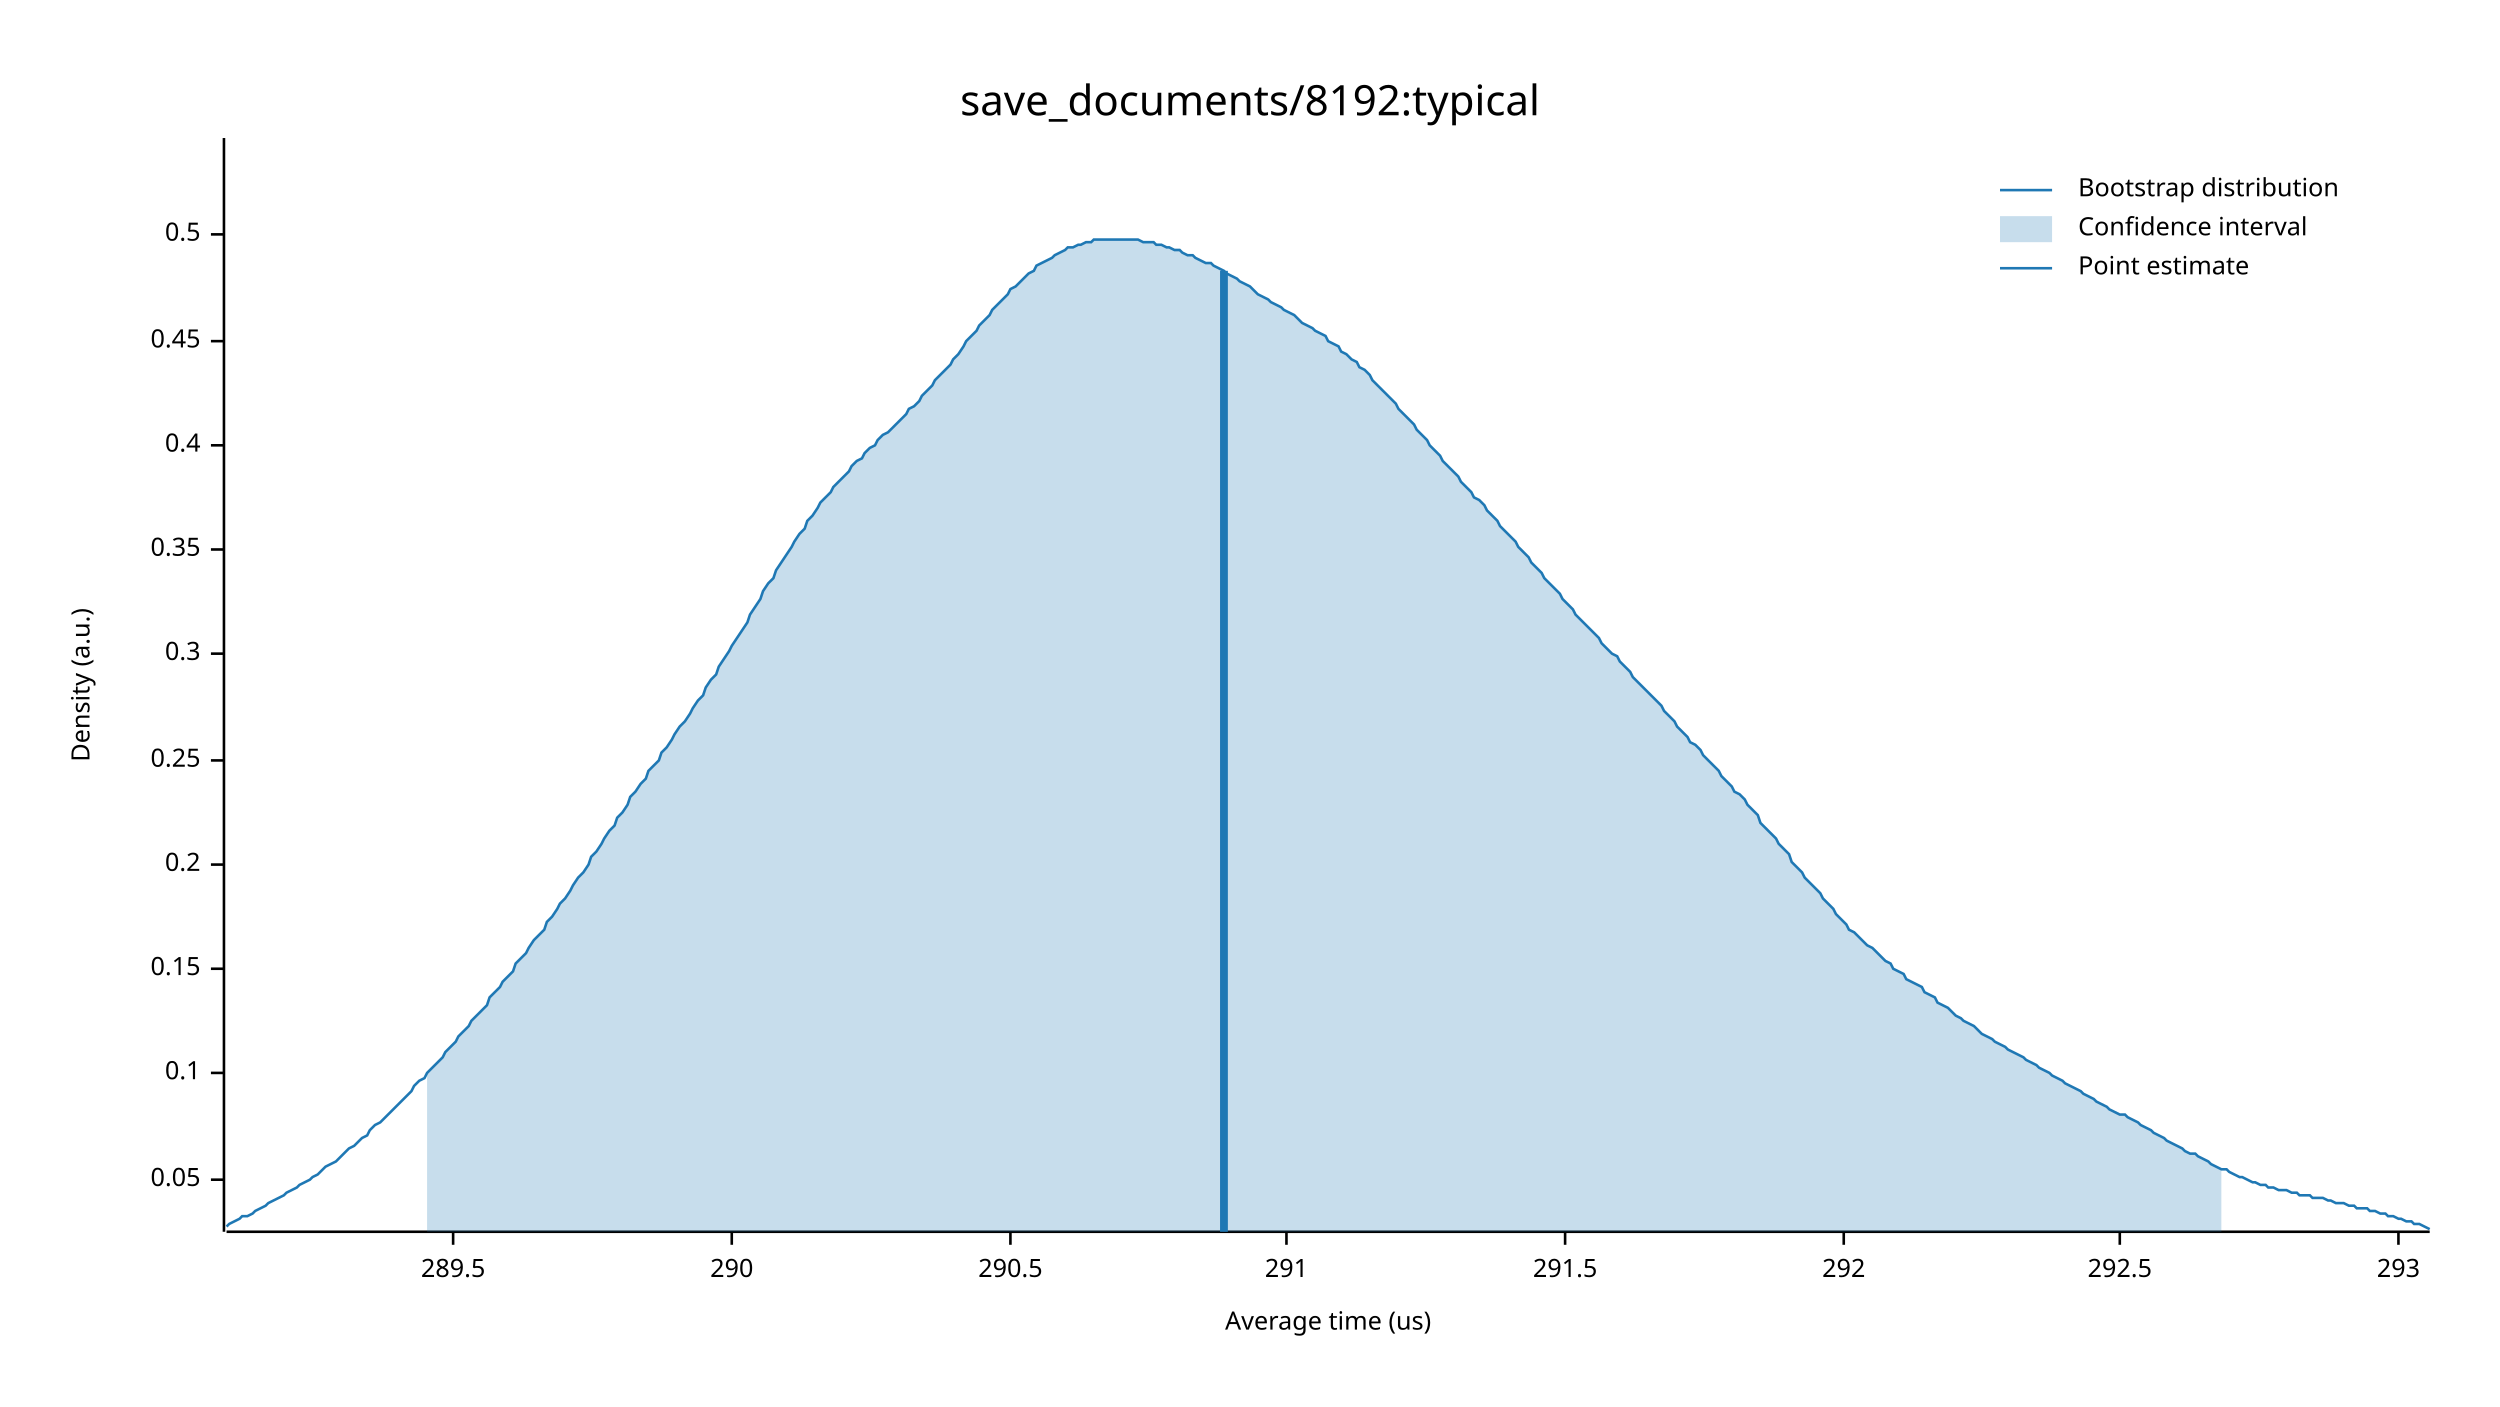
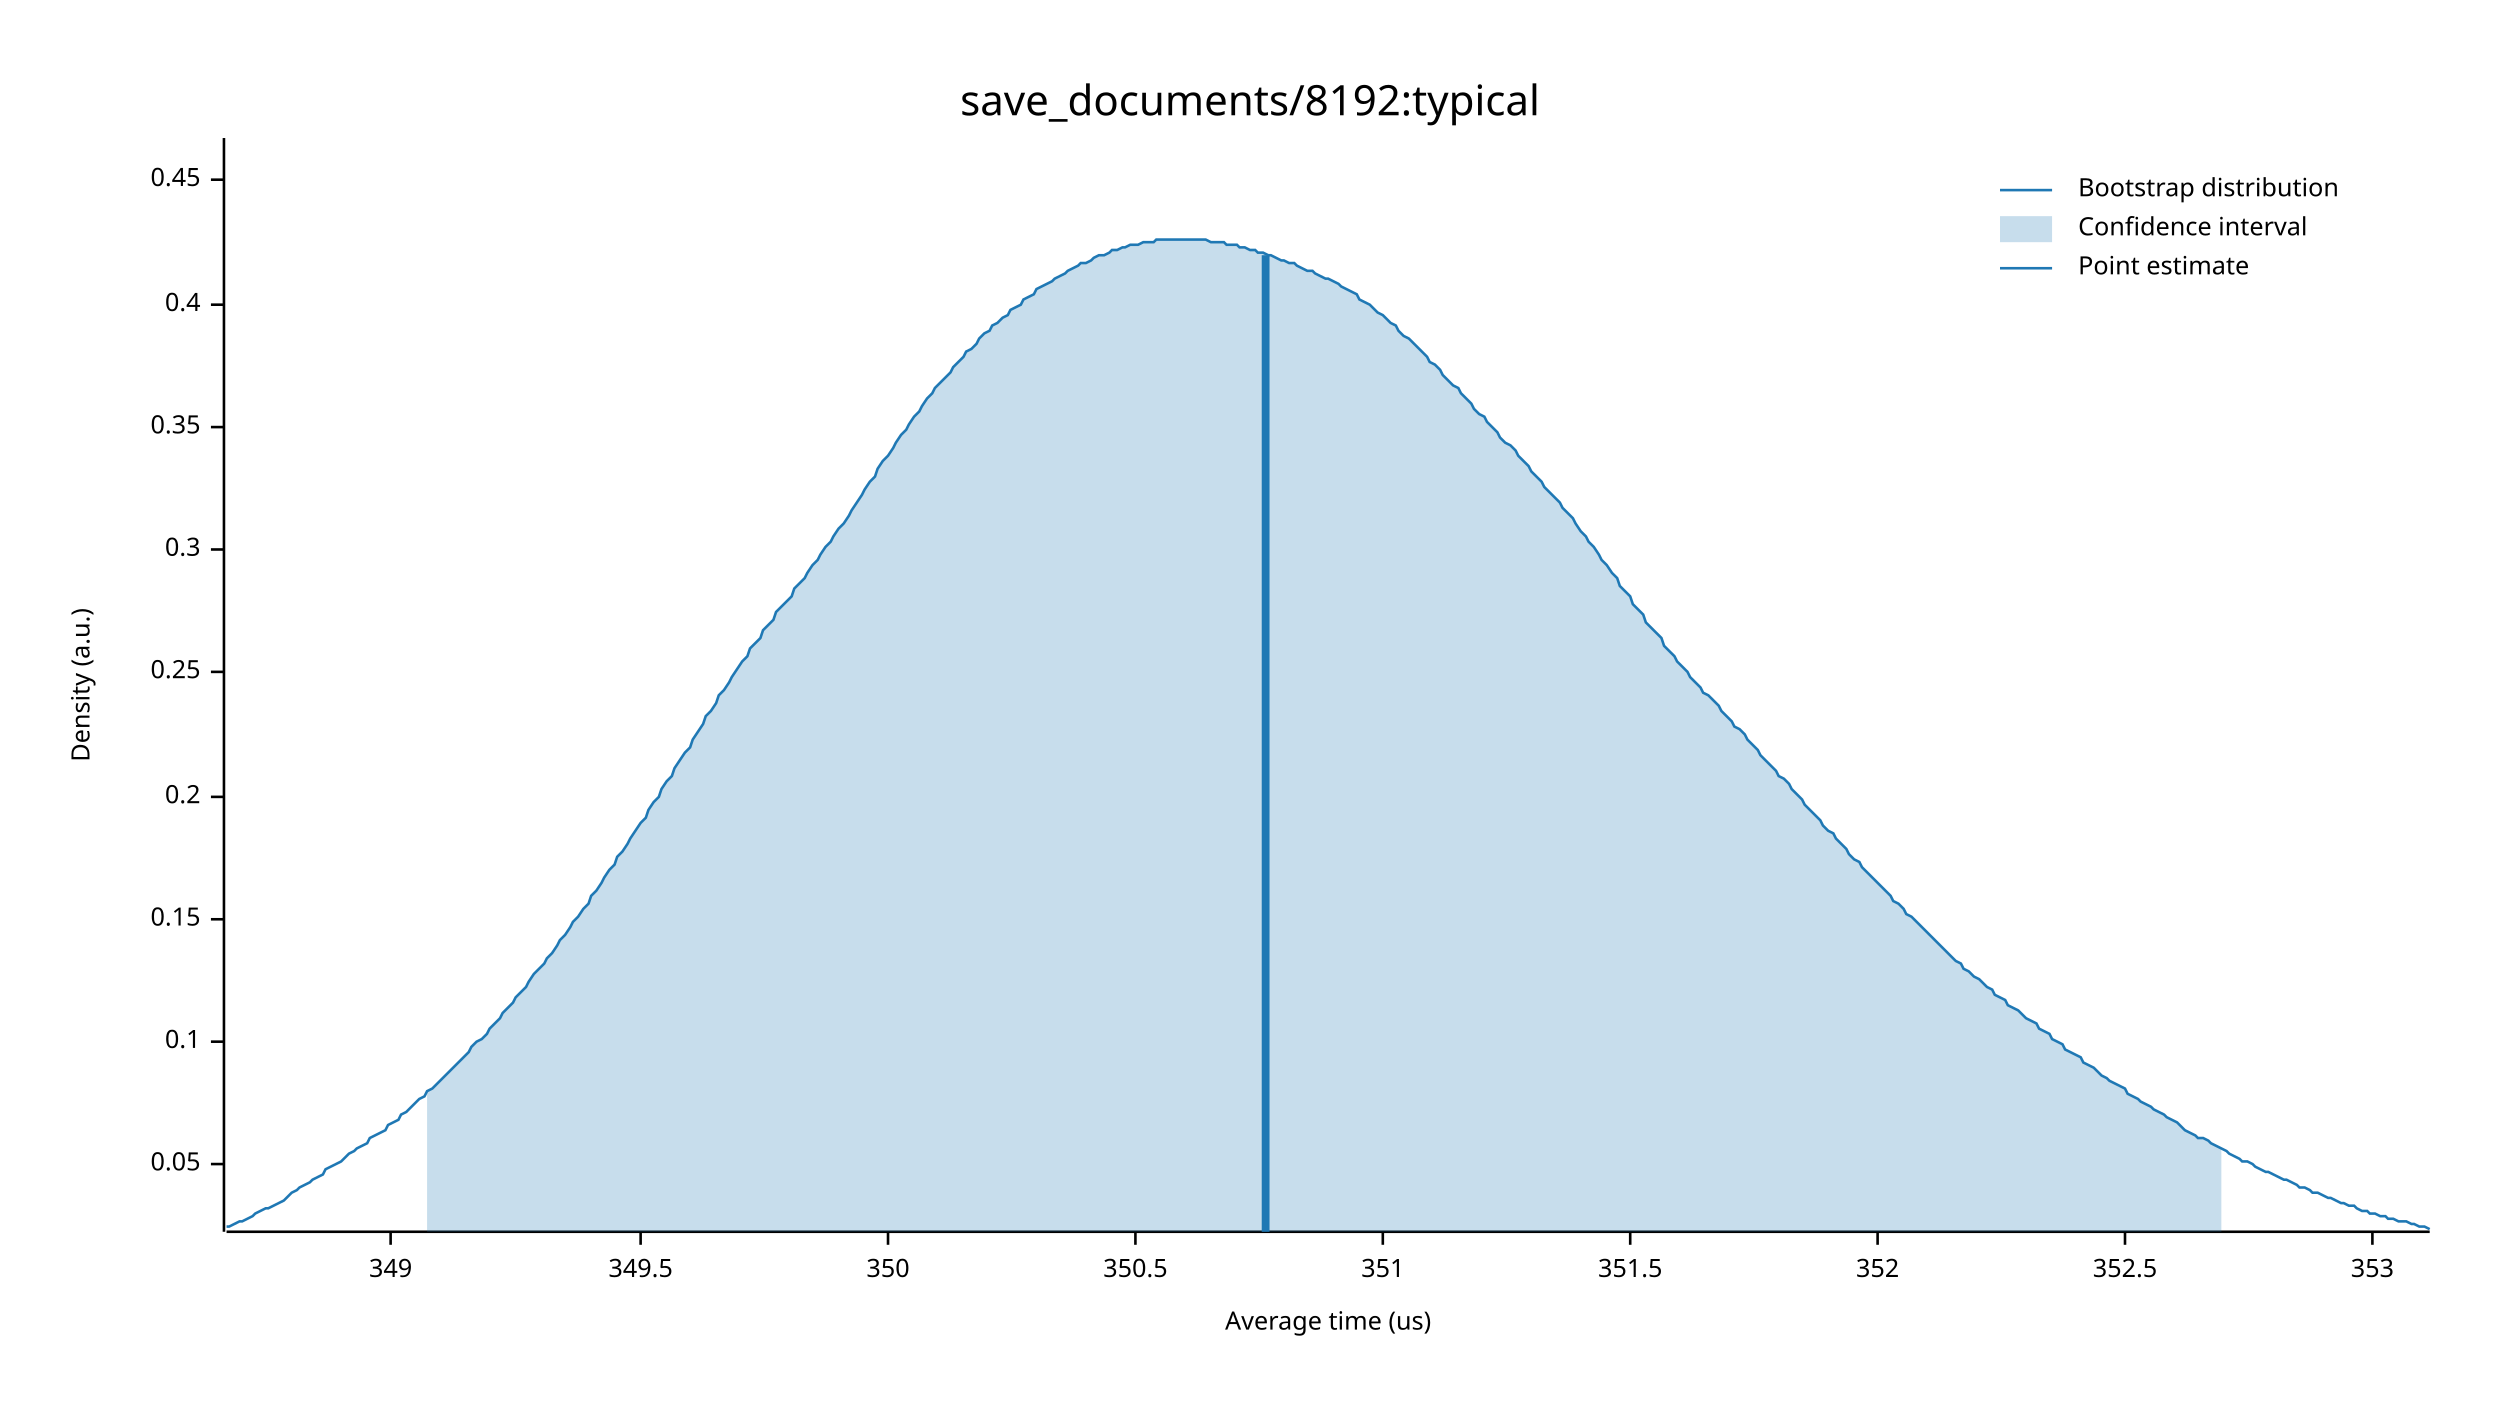
<svg xmlns="http://www.w3.org/2000/svg" width="960" height="540" viewBox="0 0 960 540">
  <text x="480" y="32" dy="0.76em" text-anchor="middle" font-family="sans-serif" font-size="16.129" opacity="1" fill="#000000">
save_documents/8192:typical
</text>
  <text x="27" y="263" dy="0.76em" text-anchor="middle" font-family="sans-serif" font-size="9.677" opacity="1" fill="#000000" transform="rotate(270, 27, 263)">
Density (a.u.)
</text>
  <text x="510" y="513" dy="-0.5ex" text-anchor="middle" font-family="sans-serif" font-size="9.677" opacity="1" fill="#000000">
Average time (us)
</text>
  <polyline fill="none" opacity="1" stroke="#000000" stroke-width="1" points="86,53 86,473 " />
-   <text x="77" y="453" dy="0.5ex" text-anchor="end" font-family="sans-serif" font-size="9.677" opacity="1" fill="#000000">
+   <text x="77" y="447" dy="0.5ex" text-anchor="end" font-family="sans-serif" font-size="9.677" opacity="1" fill="#000000">
0.05
</text>
-   <polyline fill="none" opacity="1" stroke="#000000" stroke-width="1" points="81,453 86,453 " />
-   <text x="77" y="412" dy="0.5ex" text-anchor="end" font-family="sans-serif" font-size="9.677" opacity="1" fill="#000000">
+   <polyline fill="none" opacity="1" stroke="#000000" stroke-width="1" points="81,447 86,447 " />
+   <text x="77" y="400" dy="0.5ex" text-anchor="end" font-family="sans-serif" font-size="9.677" opacity="1" fill="#000000">
0.1
</text>
-   <polyline fill="none" opacity="1" stroke="#000000" stroke-width="1" points="81,412 86,412 " />
-   <text x="77" y="372" dy="0.5ex" text-anchor="end" font-family="sans-serif" font-size="9.677" opacity="1" fill="#000000">
+   <polyline fill="none" opacity="1" stroke="#000000" stroke-width="1" points="81,400 86,400 " />
+   <text x="77" y="353" dy="0.5ex" text-anchor="end" font-family="sans-serif" font-size="9.677" opacity="1" fill="#000000">
0.15
</text>
-   <polyline fill="none" opacity="1" stroke="#000000" stroke-width="1" points="81,372 86,372 " />
-   <text x="77" y="332" dy="0.5ex" text-anchor="end" font-family="sans-serif" font-size="9.677" opacity="1" fill="#000000">
+   <polyline fill="none" opacity="1" stroke="#000000" stroke-width="1" points="81,353 86,353 " />
+   <text x="77" y="306" dy="0.5ex" text-anchor="end" font-family="sans-serif" font-size="9.677" opacity="1" fill="#000000">
0.2
</text>
-   <polyline fill="none" opacity="1" stroke="#000000" stroke-width="1" points="81,332 86,332 " />
-   <text x="77" y="292" dy="0.5ex" text-anchor="end" font-family="sans-serif" font-size="9.677" opacity="1" fill="#000000">
+   <polyline fill="none" opacity="1" stroke="#000000" stroke-width="1" points="81,306 86,306 " />
+   <text x="77" y="258" dy="0.5ex" text-anchor="end" font-family="sans-serif" font-size="9.677" opacity="1" fill="#000000">
0.25
</text>
-   <polyline fill="none" opacity="1" stroke="#000000" stroke-width="1" points="81,292 86,292 " />
-   <text x="77" y="251" dy="0.5ex" text-anchor="end" font-family="sans-serif" font-size="9.677" opacity="1" fill="#000000">
+   <polyline fill="none" opacity="1" stroke="#000000" stroke-width="1" points="81,258 86,258 " />
+   <text x="77" y="211" dy="0.5ex" text-anchor="end" font-family="sans-serif" font-size="9.677" opacity="1" fill="#000000">
0.3
</text>
-   <polyline fill="none" opacity="1" stroke="#000000" stroke-width="1" points="81,251 86,251 " />
-   <text x="77" y="211" dy="0.5ex" text-anchor="end" font-family="sans-serif" font-size="9.677" opacity="1" fill="#000000">
+   <polyline fill="none" opacity="1" stroke="#000000" stroke-width="1" points="81,211 86,211 " />
+   <text x="77" y="164" dy="0.5ex" text-anchor="end" font-family="sans-serif" font-size="9.677" opacity="1" fill="#000000">
0.35
</text>
-   <polyline fill="none" opacity="1" stroke="#000000" stroke-width="1" points="81,211 86,211 " />
-   <text x="77" y="171" dy="0.5ex" text-anchor="end" font-family="sans-serif" font-size="9.677" opacity="1" fill="#000000">
+   <polyline fill="none" opacity="1" stroke="#000000" stroke-width="1" points="81,164 86,164 " />
+   <text x="77" y="117" dy="0.5ex" text-anchor="end" font-family="sans-serif" font-size="9.677" opacity="1" fill="#000000">
0.4
</text>
-   <polyline fill="none" opacity="1" stroke="#000000" stroke-width="1" points="81,171 86,171 " />
-   <text x="77" y="131" dy="0.5ex" text-anchor="end" font-family="sans-serif" font-size="9.677" opacity="1" fill="#000000">
+   <polyline fill="none" opacity="1" stroke="#000000" stroke-width="1" points="81,117 86,117 " />
+   <text x="77" y="69" dy="0.5ex" text-anchor="end" font-family="sans-serif" font-size="9.677" opacity="1" fill="#000000">
0.45
</text>
-   <polyline fill="none" opacity="1" stroke="#000000" stroke-width="1" points="81,131 86,131 " />
-   <text x="77" y="90" dy="0.5ex" text-anchor="end" font-family="sans-serif" font-size="9.677" opacity="1" fill="#000000">
- 0.5
+   <polyline fill="none" opacity="1" stroke="#000000" stroke-width="1" points="81,69 86,69 " />
+   <polyline fill="none" opacity="1" stroke="#000000" stroke-width="1" points="87,473 933,473 " />
+   <text x="150" y="483" dy="0.76em" text-anchor="middle" font-family="sans-serif" font-size="9.677" opacity="1" fill="#000000">
+ 349
</text>
-   <polyline fill="none" opacity="1" stroke="#000000" stroke-width="1" points="81,90 86,90 " />
-   <polyline fill="none" opacity="1" stroke="#000000" stroke-width="1" points="87,473 933,473 " />
-   <text x="174" y="483" dy="0.76em" text-anchor="middle" font-family="sans-serif" font-size="9.677" opacity="1" fill="#000000">
- 289.5
+   <polyline fill="none" opacity="1" stroke="#000000" stroke-width="1" points="150,473 150,478 " />
+   <text x="246" y="483" dy="0.76em" text-anchor="middle" font-family="sans-serif" font-size="9.677" opacity="1" fill="#000000">
+ 349.5
</text>
-   <polyline fill="none" opacity="1" stroke="#000000" stroke-width="1" points="174,473 174,478 " />
-   <text x="281" y="483" dy="0.76em" text-anchor="middle" font-family="sans-serif" font-size="9.677" opacity="1" fill="#000000">
- 290
+   <polyline fill="none" opacity="1" stroke="#000000" stroke-width="1" points="246,473 246,478 " />
+   <text x="341" y="483" dy="0.76em" text-anchor="middle" font-family="sans-serif" font-size="9.677" opacity="1" fill="#000000">
+ 350
</text>
-   <polyline fill="none" opacity="1" stroke="#000000" stroke-width="1" points="281,473 281,478 " />
-   <text x="388" y="483" dy="0.76em" text-anchor="middle" font-family="sans-serif" font-size="9.677" opacity="1" fill="#000000">
- 290.5
+   <polyline fill="none" opacity="1" stroke="#000000" stroke-width="1" points="341,473 341,478 " />
+   <text x="436" y="483" dy="0.76em" text-anchor="middle" font-family="sans-serif" font-size="9.677" opacity="1" fill="#000000">
+ 350.5
</text>
-   <polyline fill="none" opacity="1" stroke="#000000" stroke-width="1" points="388,473 388,478 " />
-   <text x="494" y="483" dy="0.76em" text-anchor="middle" font-family="sans-serif" font-size="9.677" opacity="1" fill="#000000">
- 291
+   <polyline fill="none" opacity="1" stroke="#000000" stroke-width="1" points="436,473 436,478 " />
+   <text x="531" y="483" dy="0.76em" text-anchor="middle" font-family="sans-serif" font-size="9.677" opacity="1" fill="#000000">
+ 351
</text>
-   <polyline fill="none" opacity="1" stroke="#000000" stroke-width="1" points="494,473 494,478 " />
-   <text x="601" y="483" dy="0.76em" text-anchor="middle" font-family="sans-serif" font-size="9.677" opacity="1" fill="#000000">
- 291.5
+   <polyline fill="none" opacity="1" stroke="#000000" stroke-width="1" points="531,473 531,478 " />
+   <text x="626" y="483" dy="0.76em" text-anchor="middle" font-family="sans-serif" font-size="9.677" opacity="1" fill="#000000">
+ 351.5
</text>
-   <polyline fill="none" opacity="1" stroke="#000000" stroke-width="1" points="601,473 601,478 " />
-   <text x="708" y="483" dy="0.76em" text-anchor="middle" font-family="sans-serif" font-size="9.677" opacity="1" fill="#000000">
- 292
+   <polyline fill="none" opacity="1" stroke="#000000" stroke-width="1" points="626,473 626,478 " />
+   <text x="721" y="483" dy="0.76em" text-anchor="middle" font-family="sans-serif" font-size="9.677" opacity="1" fill="#000000">
+ 352
</text>
-   <polyline fill="none" opacity="1" stroke="#000000" stroke-width="1" points="708,473 708,478 " />
-   <text x="814" y="483" dy="0.76em" text-anchor="middle" font-family="sans-serif" font-size="9.677" opacity="1" fill="#000000">
- 292.5
+   <polyline fill="none" opacity="1" stroke="#000000" stroke-width="1" points="721,473 721,478 " />
+   <text x="816" y="483" dy="0.76em" text-anchor="middle" font-family="sans-serif" font-size="9.677" opacity="1" fill="#000000">
+ 352.5
</text>
-   <polyline fill="none" opacity="1" stroke="#000000" stroke-width="1" points="814,473 814,478 " />
-   <text x="921" y="483" dy="0.76em" text-anchor="middle" font-family="sans-serif" font-size="9.677" opacity="1" fill="#000000">
- 293
+   <polyline fill="none" opacity="1" stroke="#000000" stroke-width="1" points="816,473 816,478 " />
+   <text x="911" y="483" dy="0.76em" text-anchor="middle" font-family="sans-serif" font-size="9.677" opacity="1" fill="#000000">
+ 353
</text>
-   <polyline fill="none" opacity="1" stroke="#000000" stroke-width="1" points="921,473 921,478 " />
-   <polyline fill="none" opacity="1" stroke="#1F78B4" stroke-width="1" points="87,471 88,470 90,469 92,468 93,467 95,467 97,466 98,465 100,464 102,463 103,462 105,461 107,460 109,459 110,458 112,457 114,456 115,455 117,454 119,453 120,452 122,451 124,449 125,448 127,447 129,446 131,444 132,443 134,441 136,440 137,439 139,437 141,436 142,434 144,432 146,431 148,429 149,428 151,426 153,424 154,423 156,421 158,419 159,417 161,415 163,414 164,412 166,410 168,408 170,406 171,404 173,402 175,400 176,398 178,396 180,394 181,392 183,390 185,388 187,386 188,383 190,381 192,379 193,377 195,375 197,373 198,370 200,368 202,366 203,364 205,361 207,359 209,357 210,354 212,352 214,349 215,347 217,345 219,342 220,340 222,337 224,335 226,332 227,329 229,327 231,324 232,322 234,319 236,317 237,314 239,312 241,309 242,306 244,304 246,301 248,299 249,296 251,294 253,292 254,289 256,287 258,284 259,282 261,279 263,277 265,274 266,272 268,269 270,267 271,264 273,261 275,259 276,256 278,253 280,250 281,248 283,245 285,242 287,239 288,236 290,233 292,230 293,227 295,224 297,222 298,219 300,216 302,213 304,210 305,208 307,205 309,203 310,200 312,198 314,195 315,193 317,191 319,189 320,187 322,185 324,183 326,181 327,179 329,177 331,176 332,174 334,172 336,171 337,169 339,167 341,166 343,164 344,163 346,161 348,159 349,157 351,156 353,154 354,152 356,150 358,148 359,146 361,144 363,142 365,140 366,138 368,136 370,133 371,131 373,129 375,127 376,125 378,123 380,121 381,119 383,117 385,115 387,113 388,111 390,110 392,108 393,107 395,105 397,104 398,102 400,101 402,100 404,99 405,98 407,97 409,96 410,95 412,95 414,94 415,94 417,93 419,93 420,92 422,92 424,92 426,92 427,92 429,92 431,92 432,92 434,92 436,92 437,92 439,93 441,93 443,93 444,94 446,94 448,95 449,95 451,96 453,96 454,97 456,98 458,98 459,99 461,100 463,101 465,101 466,102 468,103 470,104 471,105 473,106 475,107 476,108 478,109 480,110 482,112 483,113 485,114 487,115 488,116 490,117 492,118 493,119 495,120 497,121 498,122 500,124 502,125 504,126 505,127 507,128 509,129 510,131 512,132 514,133 515,135 517,136 519,138 521,139 522,141 524,142 526,144 527,146 529,148 531,150 532,151 534,153 536,155 537,157 539,159 541,161 543,163 544,165 546,167 548,169 549,171 551,173 553,175 554,177 556,179 558,181 560,183 561,185 563,187 565,189 566,191 568,192 570,194 571,196 573,198 575,200 576,202 578,204 580,206 582,208 583,210 585,212 587,214 588,216 590,218 592,220 593,222 595,224 597,226 599,228 600,230 602,232 604,234 605,236 607,238 609,240 610,241 612,243 614,245 615,247 617,249 619,251 621,252 622,254 624,256 626,258 627,260 629,262 631,264 632,265 634,267 636,269 638,271 639,273 641,275 643,277 644,279 646,281 648,283 649,285 651,286 653,288 654,290 656,292 658,294 660,296 661,298 663,300 665,302 666,304 668,305 670,307 671,309 673,311 675,313 676,316 678,318 680,320 682,322 683,324 685,326 687,328 688,331 690,333 692,335 693,337 695,339 697,341 699,343 700,345 702,347 704,349 705,351 707,353 709,355 710,357 712,358 714,360 715,361 717,363 719,364 721,366 722,367 724,369 726,370 727,372 729,373 731,374 732,376 734,377 736,378 738,379 739,381 741,382 743,383 744,385 746,386 748,387 749,388 751,390 753,391 754,392 756,393 758,394 760,396 761,397 763,398 765,399 766,400 768,401 770,402 771,403 773,404 775,405 777,406 778,407 780,408 782,409 783,410 785,411 787,412 788,413 790,414 792,415 793,416 795,417 797,418 799,419 800,420 802,421 804,422 805,423 807,424 809,425 810,426 812,427 814,428 816,428 817,429 819,430 821,431 822,432 824,433 826,434 827,435 829,436 831,437 832,438 834,439 836,440 838,441 839,442 841,443 843,443 844,444 846,445 848,446 849,447 851,448 853,449 855,449 856,450 858,451 860,452 861,452 863,453 865,454 866,454 868,455 870,455 871,456 873,456 875,457 877,457 878,457 880,458 882,458 883,459 885,459 887,459 888,460 890,460 892,460 894,461 895,461 897,462 899,462 900,462 902,463 904,463 905,464 907,464 909,464 910,465 912,465 914,466 916,466 917,467 919,467 921,468 922,468 924,469 926,469 927,470 929,470 931,471 933,472 " />
-   <polygon opacity="0.25" fill="#1F78B4" points="164,412 166,410 168,408 170,406 171,404 173,402 175,400 176,398 178,396 180,394 181,392 183,390 185,388 187,386 188,383 190,381 192,379 193,377 195,375 197,373 198,370 200,368 202,366 203,364 205,361 207,359 209,357 210,354 212,352 214,349 215,347 217,345 219,342 220,340 222,337 224,335 226,332 227,329 229,327 231,324 232,322 234,319 236,317 237,314 239,312 241,309 242,306 244,304 246,301 248,299 249,296 251,294 253,292 254,289 256,287 258,284 259,282 261,279 263,277 265,274 266,272 268,269 270,267 271,264 273,261 275,259 276,256 278,253 280,250 281,248 283,245 285,242 287,239 288,236 290,233 292,230 293,227 295,224 297,222 298,219 300,216 302,213 304,210 305,208 307,205 309,203 310,200 312,198 314,195 315,193 317,191 319,189 320,187 322,185 324,183 326,181 327,179 329,177 331,176 332,174 334,172 336,171 337,169 339,167 341,166 343,164 344,163 346,161 348,159 349,157 351,156 353,154 354,152 356,150 358,148 359,146 361,144 363,142 365,140 366,138 368,136 370,133 371,131 373,129 375,127 376,125 378,123 380,121 381,119 383,117 385,115 387,113 388,111 390,110 392,108 393,107 395,105 397,104 398,102 400,101 402,100 404,99 405,98 407,97 409,96 410,95 412,95 414,94 415,94 417,93 419,93 420,92 422,92 424,92 426,92 427,92 429,92 431,92 432,92 434,92 436,92 437,92 439,93 441,93 443,93 444,94 446,94 448,95 449,95 451,96 453,96 454,97 456,98 458,98 459,99 461,100 463,101 465,101 466,102 468,103 470,104 471,105 473,106 475,107 476,108 478,109 480,110 482,112 483,113 485,114 487,115 488,116 490,117 492,118 493,119 495,120 497,121 498,122 500,124 502,125 504,126 505,127 507,128 509,129 510,131 512,132 514,133 515,135 517,136 519,138 521,139 522,141 524,142 526,144 527,146 529,148 531,150 532,151 534,153 536,155 537,157 539,159 541,161 543,163 544,165 546,167 548,169 549,171 551,173 553,175 554,177 556,179 558,181 560,183 561,185 563,187 565,189 566,191 568,192 570,194 571,196 573,198 575,200 576,202 578,204 580,206 582,208 583,210 585,212 587,214 588,216 590,218 592,220 593,222 595,224 597,226 599,228 600,230 602,232 604,234 605,236 607,238 609,240 610,241 612,243 614,245 615,247 617,249 619,251 621,252 622,254 624,256 626,258 627,260 629,262 631,264 632,265 634,267 636,269 638,271 639,273 641,275 643,277 644,279 646,281 648,283 649,285 651,286 653,288 654,290 656,292 658,294 660,296 661,298 663,300 665,302 666,304 668,305 670,307 671,309 673,311 675,313 676,316 678,318 680,320 682,322 683,324 685,326 687,328 688,331 690,333 692,335 693,337 695,339 697,341 699,343 700,345 702,347 704,349 705,351 707,353 709,355 710,357 712,358 714,360 715,361 717,363 719,364 721,366 722,367 724,369 726,370 727,372 729,373 731,374 732,376 734,377 736,378 738,379 739,381 741,382 743,383 744,385 746,386 748,387 749,388 751,390 753,391 754,392 756,393 758,394 760,396 761,397 763,398 765,399 766,400 768,401 770,402 771,403 773,404 775,405 777,406 778,407 780,408 782,409 783,410 785,411 787,412 788,413 790,414 792,415 793,416 795,417 797,418 799,419 800,420 802,421 804,422 805,423 807,424 809,425 810,426 812,427 814,428 816,428 817,429 819,430 821,431 822,432 824,433 826,434 827,435 829,436 831,437 832,438 834,439 836,440 838,441 839,442 841,443 843,443 844,444 846,445 848,446 849,447 851,448 853,449 853,473 164,473 " />
-   <polyline fill="none" opacity="1" stroke="#1F78B4" stroke-width="3" points="470,473 470,104 " />
+   <polyline fill="none" opacity="1" stroke="#000000" stroke-width="1" points="911,473 911,478 " />
+   <polyline fill="none" opacity="1" stroke="#1F78B4" stroke-width="1" points="87,471 88,471 90,470 92,469 93,469 95,468 97,467 98,466 100,465 102,464 103,464 105,463 107,462 109,461 110,460 112,458 114,457 115,456 117,455 119,454 120,453 122,452 124,451 125,449 127,448 129,447 131,446 132,445 134,443 136,442 137,441 139,440 141,439 142,437 144,436 146,435 148,434 149,432 151,431 153,430 154,428 156,427 158,425 159,424 161,422 163,421 164,419 166,418 168,416 170,414 171,413 173,411 175,409 176,408 178,406 180,404 181,402 183,400 185,399 187,397 188,395 190,393 192,391 193,389 195,387 197,385 198,383 200,381 202,379 203,377 205,374 207,372 209,370 210,368 212,366 214,363 215,361 217,359 219,356 220,354 222,352 224,349 226,347 227,344 229,342 231,339 232,337 234,334 236,332 237,329 239,327 241,324 242,322 244,319 246,316 248,314 249,311 251,308 253,306 254,303 256,300 258,298 259,295 261,292 263,289 265,287 266,284 268,281 270,278 271,275 273,273 275,270 276,267 278,265 280,262 281,260 283,257 285,254 287,252 288,249 290,247 292,245 293,242 295,240 297,238 298,235 300,233 302,231 304,229 305,226 307,224 309,222 310,220 312,217 314,215 315,213 317,210 319,208 320,206 322,203 324,201 326,198 327,196 329,193 331,190 332,188 334,185 336,183 337,180 339,177 341,175 343,172 344,170 346,167 348,165 349,163 351,160 353,158 354,156 356,153 358,151 359,149 361,147 363,145 365,143 366,141 368,139 370,137 371,135 373,134 375,132 376,130 378,128 380,127 381,125 383,124 385,122 387,121 388,119 390,118 392,117 393,115 395,114 397,113 398,111 400,110 402,109 404,108 405,107 407,106 409,105 410,104 412,103 414,102 415,101 417,101 419,100 420,99 422,98 424,98 426,97 427,96 429,96 431,95 432,95 434,94 436,94 437,94 439,93 441,93 443,93 444,92 446,92 448,92 449,92 451,92 453,92 454,92 456,92 458,92 459,92 461,92 463,92 465,93 466,93 468,93 470,93 471,94 473,94 475,94 476,95 478,95 480,96 482,96 483,97 485,97 487,98 488,98 490,99 492,100 493,100 495,101 497,101 498,102 500,103 502,104 504,104 505,105 507,106 509,107 510,107 512,108 514,109 515,110 517,111 519,112 521,113 522,115 524,116 526,117 527,118 529,120 531,121 532,122 534,124 536,125 537,127 539,129 541,130 543,132 544,133 546,135 548,137 549,139 551,140 553,142 554,144 556,146 558,148 560,149 561,151 563,153 565,155 566,157 568,159 570,160 571,162 573,164 575,166 576,168 578,170 580,171 582,173 583,175 585,177 587,179 588,181 590,183 592,185 593,187 595,189 597,191 599,193 600,195 602,197 604,199 605,201 607,204 609,206 610,208 612,210 614,213 615,215 617,217 619,220 621,222 622,225 624,227 626,229 627,232 629,234 631,236 632,239 634,241 636,243 638,245 639,248 641,250 643,252 644,254 646,256 648,258 649,260 651,262 653,264 654,266 656,267 658,269 660,271 661,273 663,275 665,277 666,279 668,280 670,282 671,284 673,286 675,288 676,290 678,292 680,294 682,296 683,298 685,299 687,301 688,303 690,305 692,307 693,309 695,311 697,313 699,315 700,317 702,319 704,320 705,322 707,324 709,326 710,328 712,330 714,331 715,333 717,335 719,337 721,339 722,340 724,342 726,344 727,346 729,347 731,349 732,351 734,352 736,354 738,356 739,357 741,359 743,361 744,362 746,364 748,366 749,367 751,369 753,370 754,372 756,373 758,375 760,376 761,377 763,379 765,380 766,382 768,383 770,384 771,386 773,387 775,388 777,390 778,391 780,392 782,393 783,395 785,396 787,397 788,399 790,400 792,401 793,403 795,404 797,405 799,406 800,408 802,409 804,410 805,411 807,413 809,414 810,415 812,416 814,417 816,418 817,420 819,421 821,422 822,423 824,424 826,425 827,426 829,427 831,428 832,429 834,430 836,431 838,433 839,434 841,435 843,436 844,437 846,437 848,438 849,439 851,440 853,441 855,442 856,443 858,444 860,445 861,446 863,446 865,447 866,448 868,449 870,450 871,450 873,451 875,452 877,453 878,453 880,454 882,455 883,456 885,456 887,457 888,458 890,458 892,459 894,460 895,460 897,461 899,462 900,462 902,463 904,463 905,464 907,465 909,465 910,466 912,466 914,467 916,467 917,468 919,468 921,469 922,469 924,469 926,470 927,470 929,471 931,471 933,472 " />
+   <polygon opacity="0.25" fill="#1F78B4" points="164,419 166,418 168,416 170,414 171,413 173,411 175,409 176,408 178,406 180,404 181,402 183,400 185,399 187,397 188,395 190,393 192,391 193,389 195,387 197,385 198,383 200,381 202,379 203,377 205,374 207,372 209,370 210,368 212,366 214,363 215,361 217,359 219,356 220,354 222,352 224,349 226,347 227,344 229,342 231,339 232,337 234,334 236,332 237,329 239,327 241,324 242,322 244,319 246,316 248,314 249,311 251,308 253,306 254,303 256,300 258,298 259,295 261,292 263,289 265,287 266,284 268,281 270,278 271,275 273,273 275,270 276,267 278,265 280,262 281,260 283,257 285,254 287,252 288,249 290,247 292,245 293,242 295,240 297,238 298,235 300,233 302,231 304,229 305,226 307,224 309,222 310,220 312,217 314,215 315,213 317,210 319,208 320,206 322,203 324,201 326,198 327,196 329,193 331,190 332,188 334,185 336,183 337,180 339,177 341,175 343,172 344,170 346,167 348,165 349,163 351,160 353,158 354,156 356,153 358,151 359,149 361,147 363,145 365,143 366,141 368,139 370,137 371,135 373,134 375,132 376,130 378,128 380,127 381,125 383,124 385,122 387,121 388,119 390,118 392,117 393,115 395,114 397,113 398,111 400,110 402,109 404,108 405,107 407,106 409,105 410,104 412,103 414,102 415,101 417,101 419,100 420,99 422,98 424,98 426,97 427,96 429,96 431,95 432,95 434,94 436,94 437,94 439,93 441,93 443,93 444,92 446,92 448,92 449,92 451,92 453,92 454,92 456,92 458,92 459,92 461,92 463,92 465,93 466,93 468,93 470,93 471,94 473,94 475,94 476,95 478,95 480,96 482,96 483,97 485,97 487,98 488,98 490,99 492,100 493,100 495,101 497,101 498,102 500,103 502,104 504,104 505,105 507,106 509,107 510,107 512,108 514,109 515,110 517,111 519,112 521,113 522,115 524,116 526,117 527,118 529,120 531,121 532,122 534,124 536,125 537,127 539,129 541,130 543,132 544,133 546,135 548,137 549,139 551,140 553,142 554,144 556,146 558,148 560,149 561,151 563,153 565,155 566,157 568,159 570,160 571,162 573,164 575,166 576,168 578,170 580,171 582,173 583,175 585,177 587,179 588,181 590,183 592,185 593,187 595,189 597,191 599,193 600,195 602,197 604,199 605,201 607,204 609,206 610,208 612,210 614,213 615,215 617,217 619,220 621,222 622,225 624,227 626,229 627,232 629,234 631,236 632,239 634,241 636,243 638,245 639,248 641,250 643,252 644,254 646,256 648,258 649,260 651,262 653,264 654,266 656,267 658,269 660,271 661,273 663,275 665,277 666,279 668,280 670,282 671,284 673,286 675,288 676,290 678,292 680,294 682,296 683,298 685,299 687,301 688,303 690,305 692,307 693,309 695,311 697,313 699,315 700,317 702,319 704,320 705,322 707,324 709,326 710,328 712,330 714,331 715,333 717,335 719,337 721,339 722,340 724,342 726,344 727,346 729,347 731,349 732,351 734,352 736,354 738,356 739,357 741,359 743,361 744,362 746,364 748,366 749,367 751,369 753,370 754,372 756,373 758,375 760,376 761,377 763,379 765,380 766,382 768,383 770,384 771,386 773,387 775,388 777,390 778,391 780,392 782,393 783,395 785,396 787,397 788,399 790,400 792,401 793,403 795,404 797,405 799,406 800,408 802,409 804,410 805,411 807,413 809,414 810,415 812,416 814,417 816,418 817,420 819,421 821,422 822,423 824,424 826,425 827,426 829,427 831,428 832,429 834,430 836,431 838,433 839,434 841,435 843,436 844,437 846,437 848,438 849,439 851,440 853,441 853,473 164,473 " />
+   <polyline fill="none" opacity="1" stroke="#1F78B4" stroke-width="3" points="486,473 486,98 " />
  <text x="798" y="68" dy="0.76em" text-anchor="start" font-family="sans-serif" font-size="9.677" opacity="1" fill="#000000">
Bootstrap distribution
</text>
  <text x="798" y="83" dy="0.76em" text-anchor="start" font-family="sans-serif" font-size="9.677" opacity="1" fill="#000000">
Confidence interval
</text>
  <text x="798" y="98" dy="0.76em" text-anchor="start" font-family="sans-serif" font-size="9.677" opacity="1" fill="#000000">
Point estimate
</text>
  <polyline fill="none" opacity="1" stroke="#1F78B4" stroke-width="1" points="768,73 788,73 " />
  <rect x="768" y="83" width="20" height="10" opacity="0.25" fill="#1F78B4" stroke="none" />
  <polyline fill="none" opacity="1" stroke="#1F78B4" stroke-width="1" points="768,103 788,103 " />
</svg>
